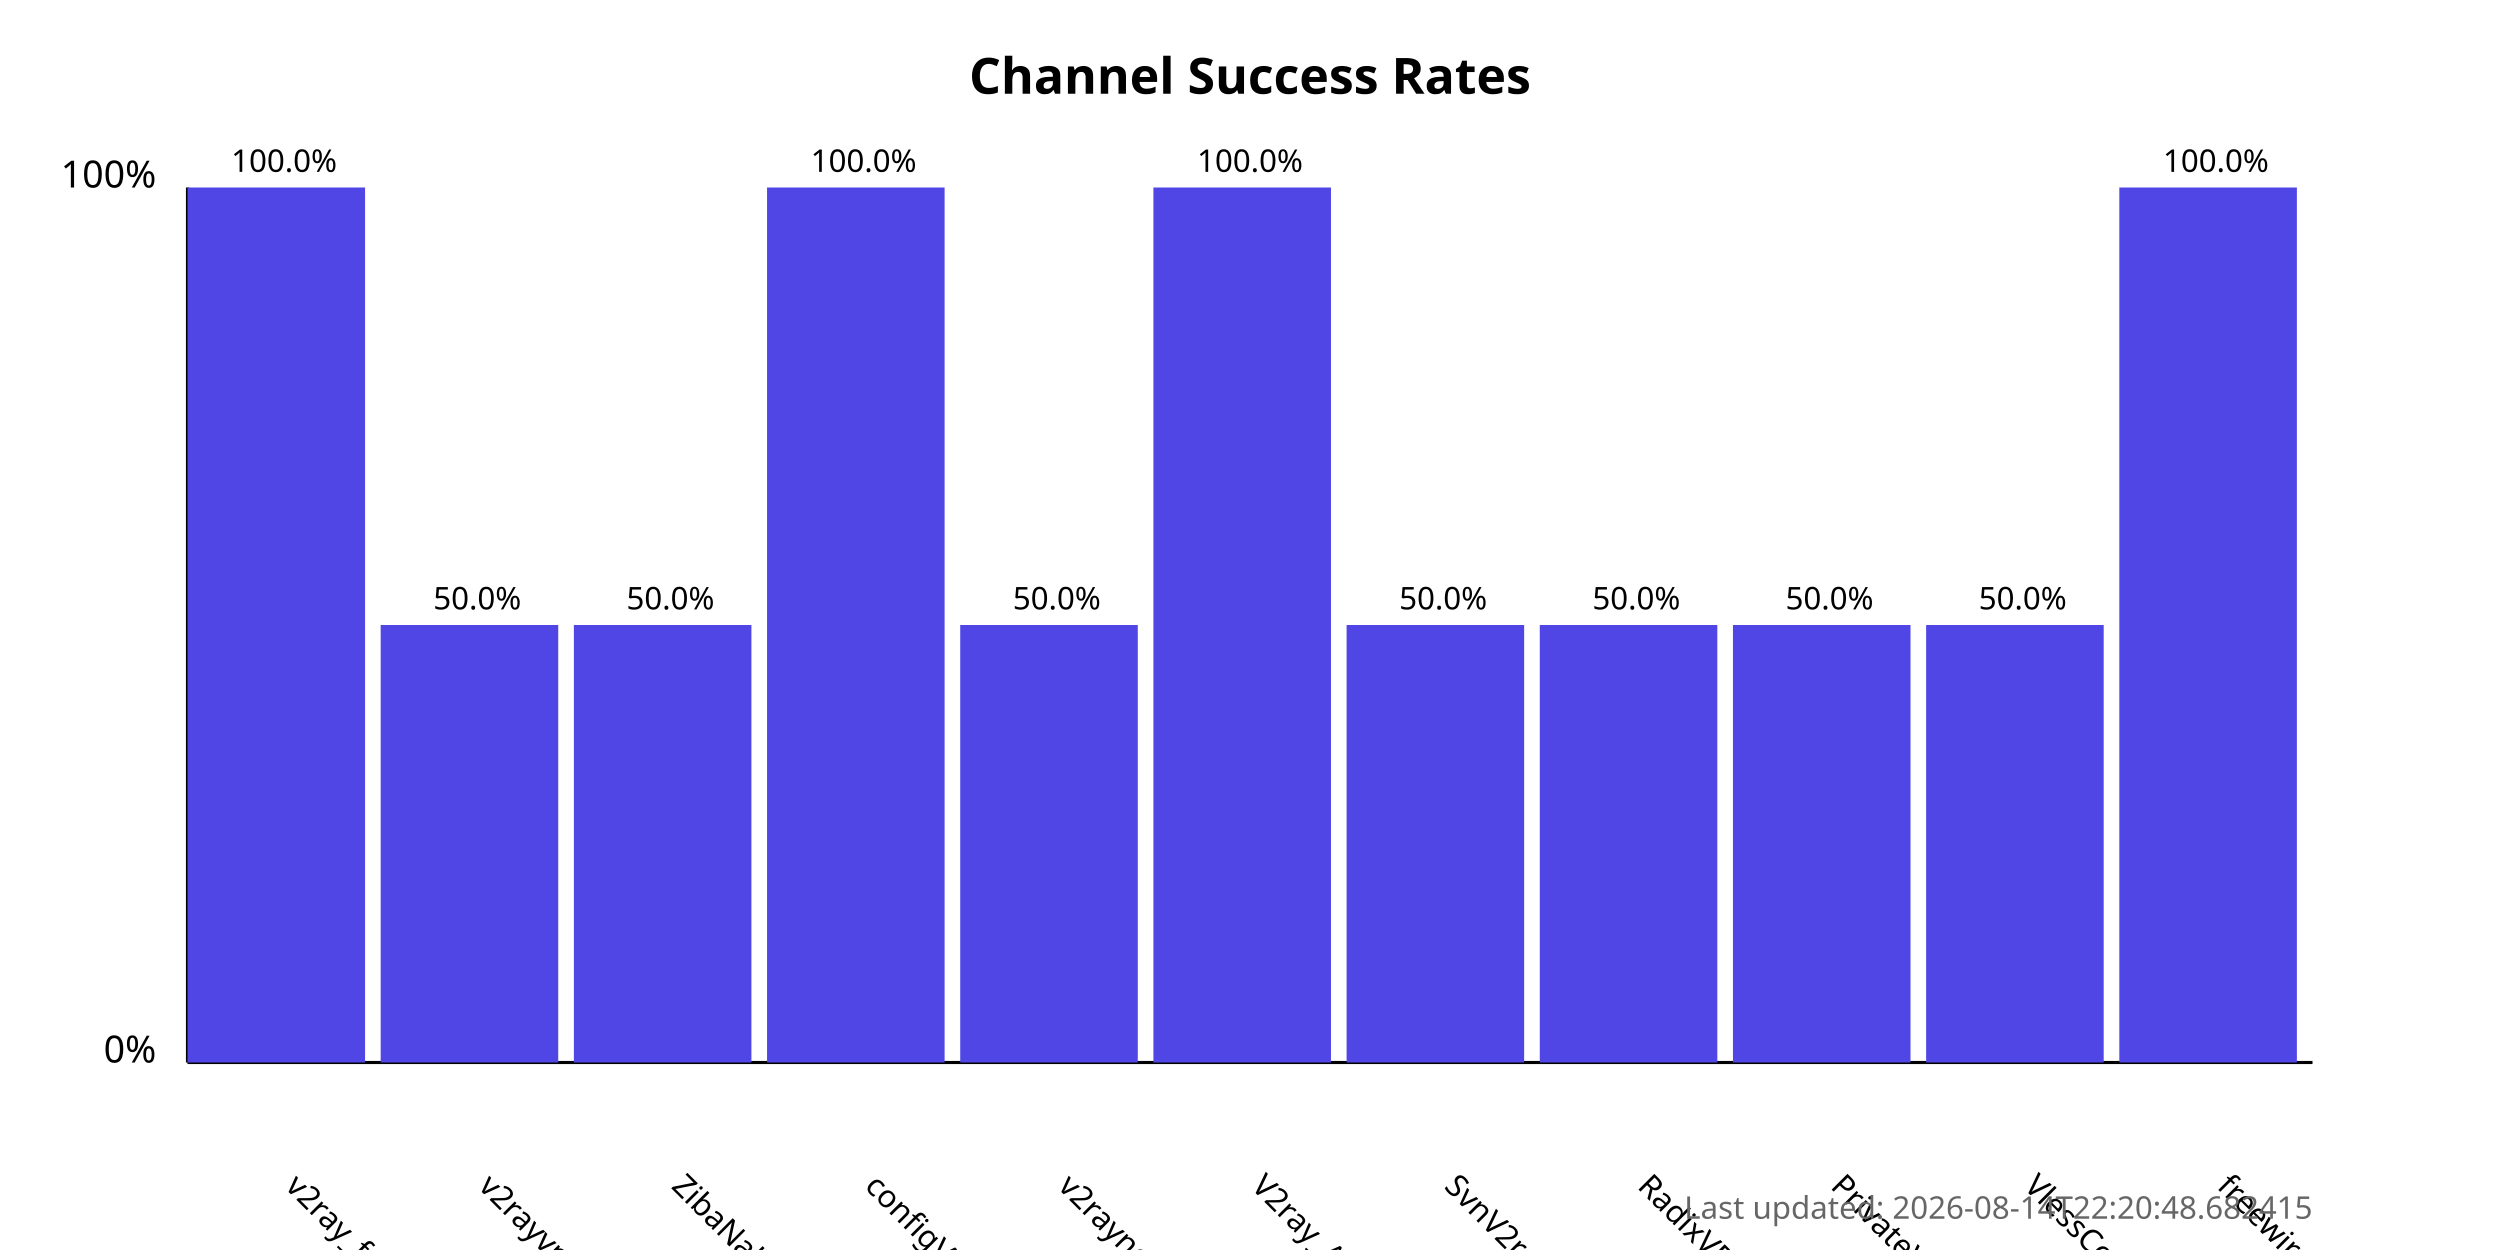
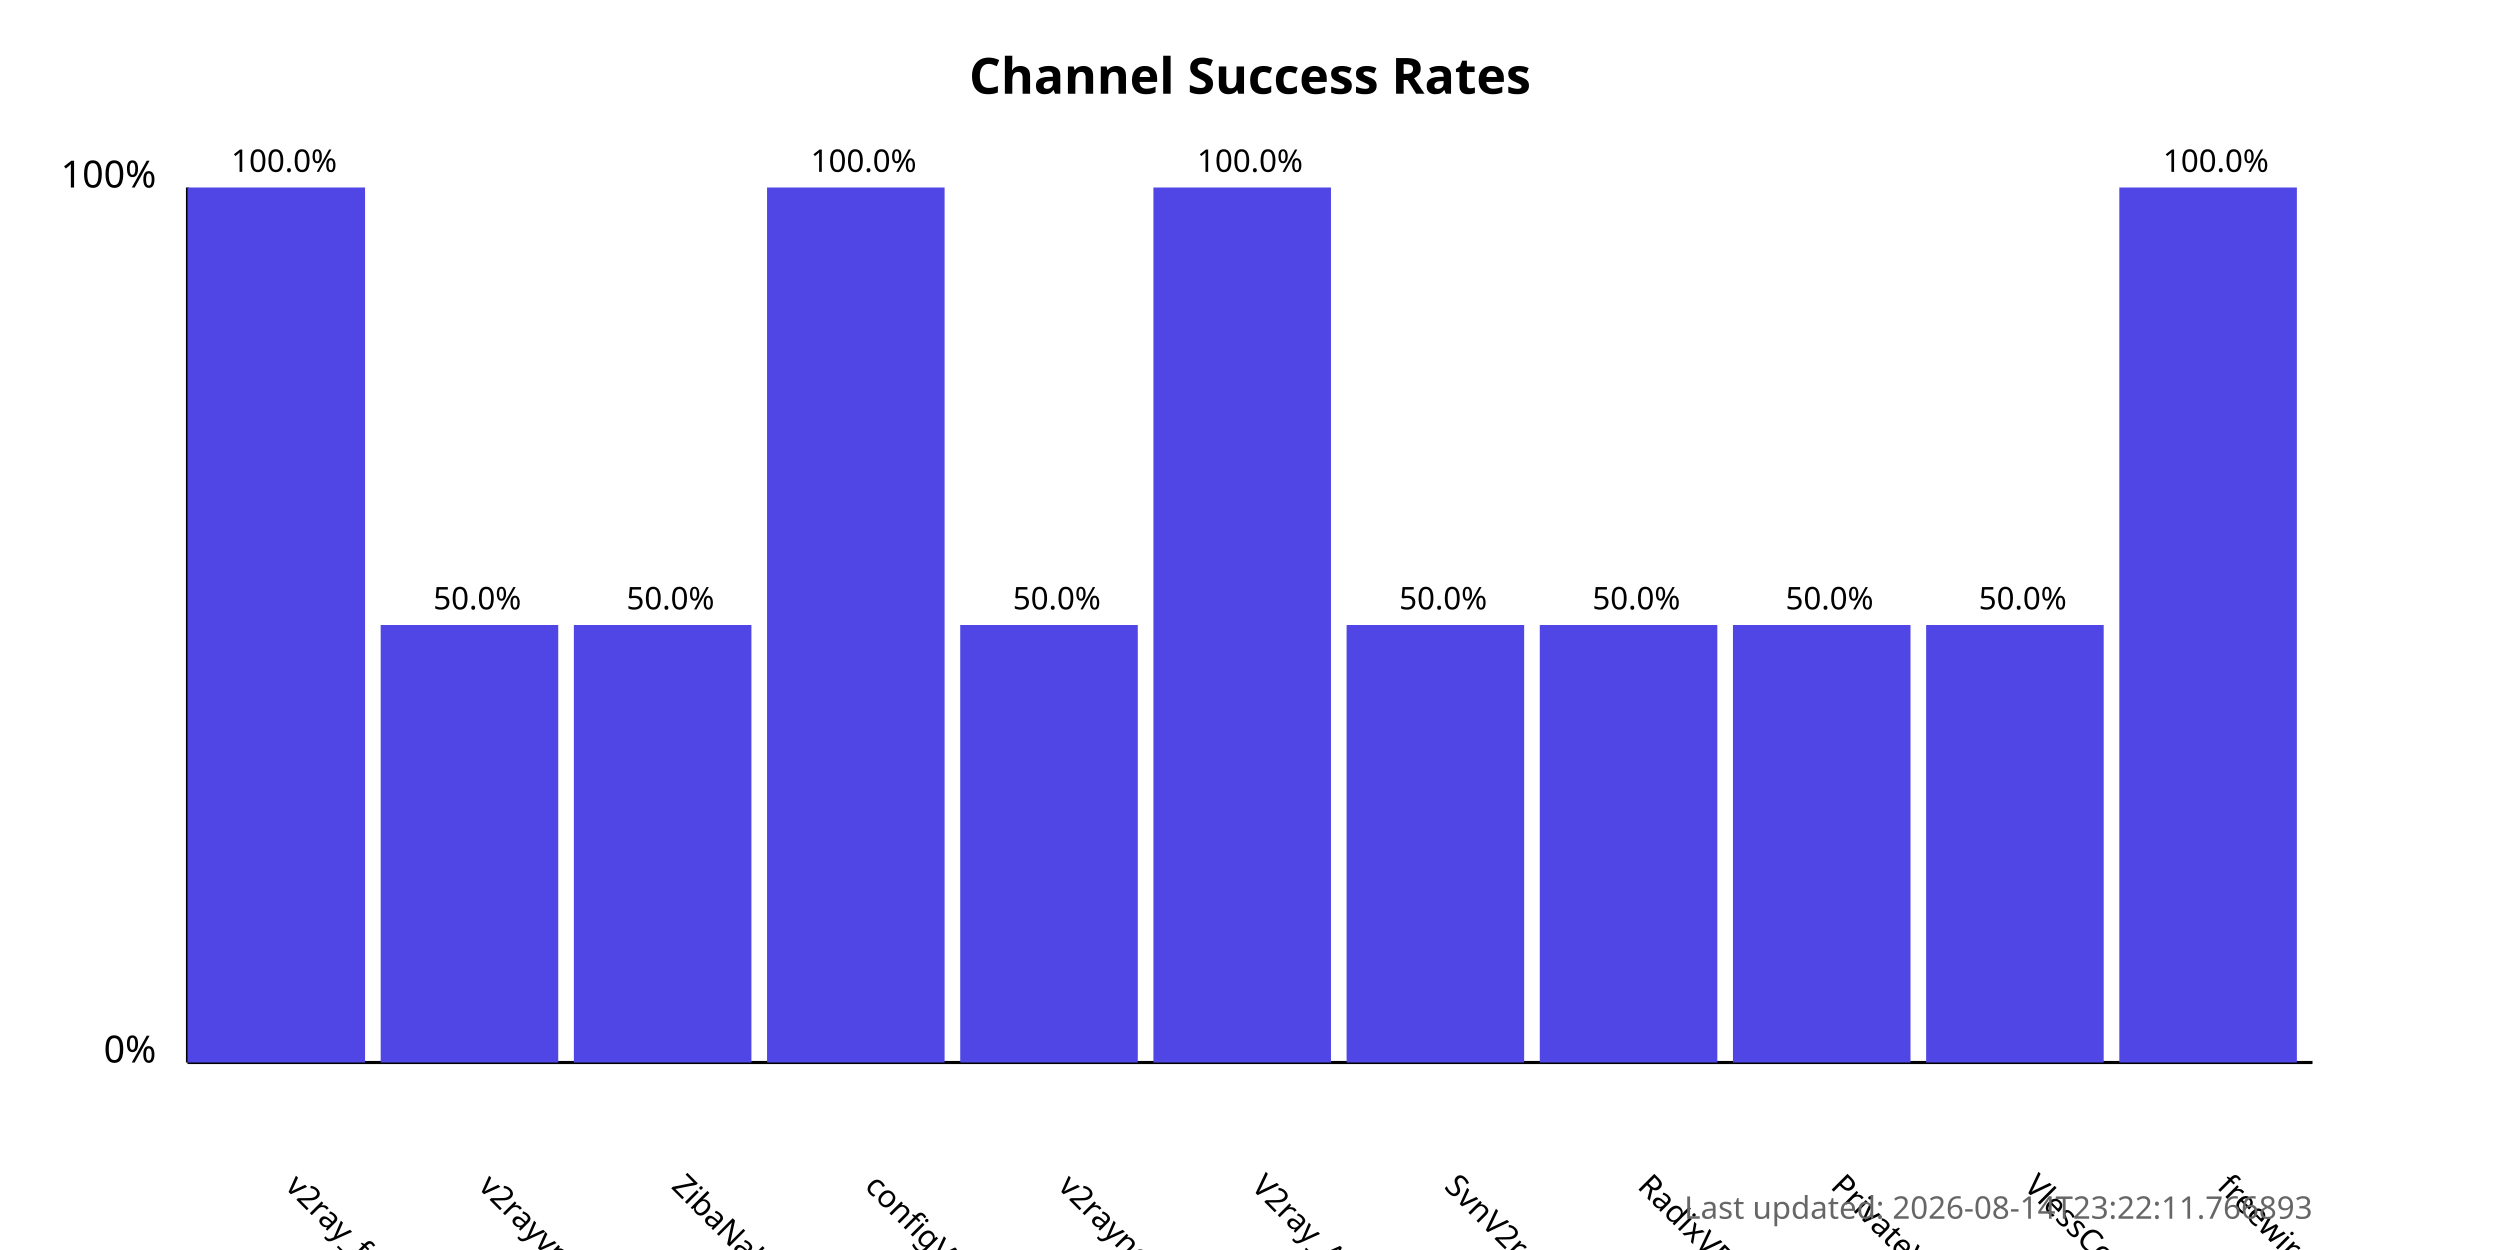
<svg xmlns="http://www.w3.org/2000/svg" width="800" height="400">
  <style>
            .chart-title { font: bold 16px sans-serif; }
            .axis-label { font: 12px sans-serif; }
            .tick-label { font: 10px sans-serif; }
            .bar { fill: #4f46e5; }
            .bar:hover { fill: #6366f1; }
            .timestamp { font: 10px sans-serif; fill: #666; }
        </style>
  <text x="400.0" y="30" text-anchor="middle" class="chart-title">
            Channel Success Rates
        </text>
  <line x1="60" y1="340" x2="60" y2="60" stroke="black" stroke-width="1" />
  <line x1="60" y1="340" x2="740" y2="340" stroke="black" stroke-width="1" />
  <text x="50" y="340" text-anchor="end" class="axis-label">0%</text>
  <text x="50" y="60" text-anchor="end" class="axis-label">100%</text>
  <g>
    <rect x="60" y="60.0" width="56.818" height="280.0" class="bar" />
    <text x="90.909" y="380" transform="rotate(45, 90.90909, 380)" text-anchor="start" class="tick-label">
                v2ray_free_conf
            </text>
    <text x="90.909" y="55.0" text-anchor="middle" class="tick-label">
                100.0%
            </text>
  </g>
  <g>
    <rect x="121.818" y="200.0" width="56.818" height="140.0" class="bar" />
    <text x="152.727" y="380" transform="rotate(45, 152.7273, 380)" text-anchor="start" class="tick-label">
                v2rayvpno
            </text>
    <text x="152.727" y="195.0" text-anchor="middle" class="tick-label">
                50.0%
            </text>
  </g>
  <g>
    <rect x="183.636" y="200.0" width="56.818" height="140.0" class="bar" />
    <text x="214.545" y="380" transform="rotate(45, 214.5455, 380)" text-anchor="start" class="tick-label">
                ZibaNabz
            </text>
    <text x="214.545" y="195.0" text-anchor="middle" class="tick-label">
                50.0%
            </text>
  </g>
  <g>
    <rect x="245.455" y="60.0" width="56.818" height="280.0" class="bar" />
    <text x="276.364" y="380" transform="rotate(45, 276.3636, 380)" text-anchor="start" class="tick-label">
                configV2rayForFree
            </text>
    <text x="276.364" y="55.0" text-anchor="middle" class="tick-label">
                100.0%
            </text>
  </g>
  <g>
    <rect x="307.273" y="200.0" width="56.818" height="140.0" class="bar" />
    <text x="338.182" y="380" transform="rotate(45, 338.1818, 380)" text-anchor="start" class="tick-label">
                v2rayngvpn
            </text>
    <text x="338.182" y="195.0" text-anchor="middle" class="tick-label">
                50.0%
            </text>
  </g>
  <g>
    <rect x="369.091" y="60.0" width="56.818" height="280.0" class="bar" />
    <text x="400.0" y="380" transform="rotate(45, 400.0, 380)" text-anchor="start" class="tick-label">
                V2ray_Alpha
            </text>
    <text x="400.0" y="55.0" text-anchor="middle" class="tick-label">
                100.0%
            </text>
  </g>
  <g>
    <rect x="430.909" y="200.0" width="56.818" height="140.0" class="bar" />
    <text x="461.818" y="380" transform="rotate(45, 461.8182, 380)" text-anchor="start" class="tick-label">
                SvnV2ray
            </text>
    <text x="461.818" y="195.0" text-anchor="middle" class="tick-label">
                50.0%
            </text>
  </g>
  <g>
    <rect x="492.727" y="200.0" width="56.818" height="140.0" class="bar" />
    <text x="523.636" y="380" transform="rotate(45, 523.6364, 380)" text-anchor="start" class="tick-label">
                RadixVPN
            </text>
    <text x="523.636" y="195.0" text-anchor="middle" class="tick-label">
                50.0%
            </text>
  </g>
  <g>
    <rect x="554.545" y="200.0" width="56.818" height="140.0" class="bar" />
    <text x="585.455" y="380" transform="rotate(45, 585.4545, 380)" text-anchor="start" class="tick-label">
                PrivateVPNs
            </text>
    <text x="585.455" y="195.0" text-anchor="middle" class="tick-label">
                50.0%
            </text>
  </g>
  <g>
    <rect x="616.364" y="200.0" width="56.818" height="140.0" class="bar" />
    <text x="647.273" y="380" transform="rotate(45, 647.2727, 380)" text-anchor="start" class="tick-label">
                VlessConfig
            </text>
    <text x="647.273" y="195.0" text-anchor="middle" class="tick-label">
                50.0%
            </text>
  </g>
  <g>
    <rect x="678.182" y="60.0" width="56.818" height="280.0" class="bar" />
    <text x="709.091" y="380" transform="rotate(45, 709.0909, 380)" text-anchor="start" class="tick-label">
                freewireguard
            </text>
    <text x="709.091" y="55.0" text-anchor="middle" class="tick-label">
                100.0%
            </text>
  </g>
  <text x="740" y="390" text-anchor="end" class="timestamp">
-             Last updated: 2026-08-14T22:20:48.682415
+             Last updated: 2026-08-14T23:22:11.766893
        </text>
</svg>
